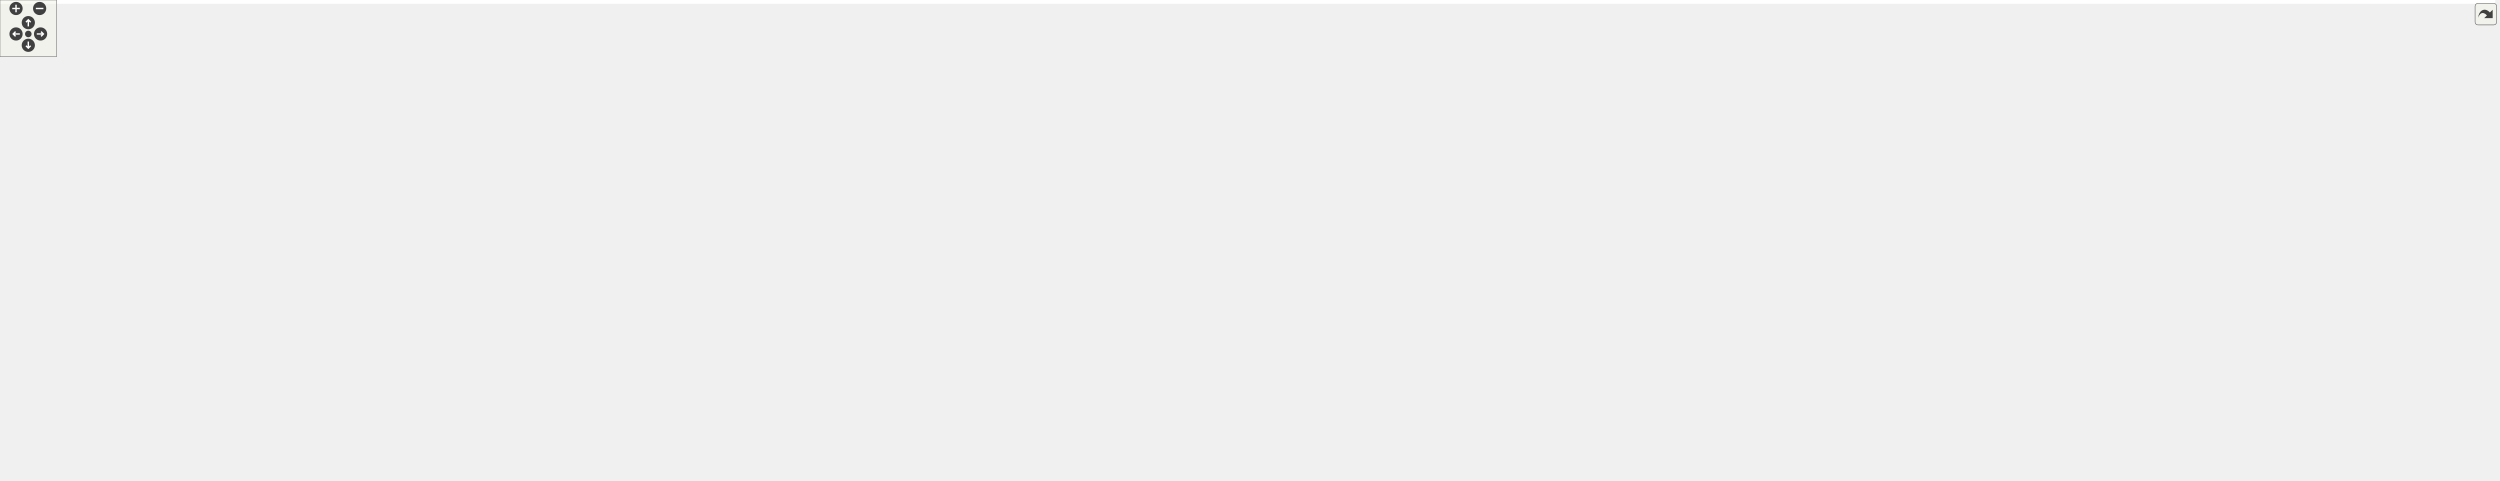
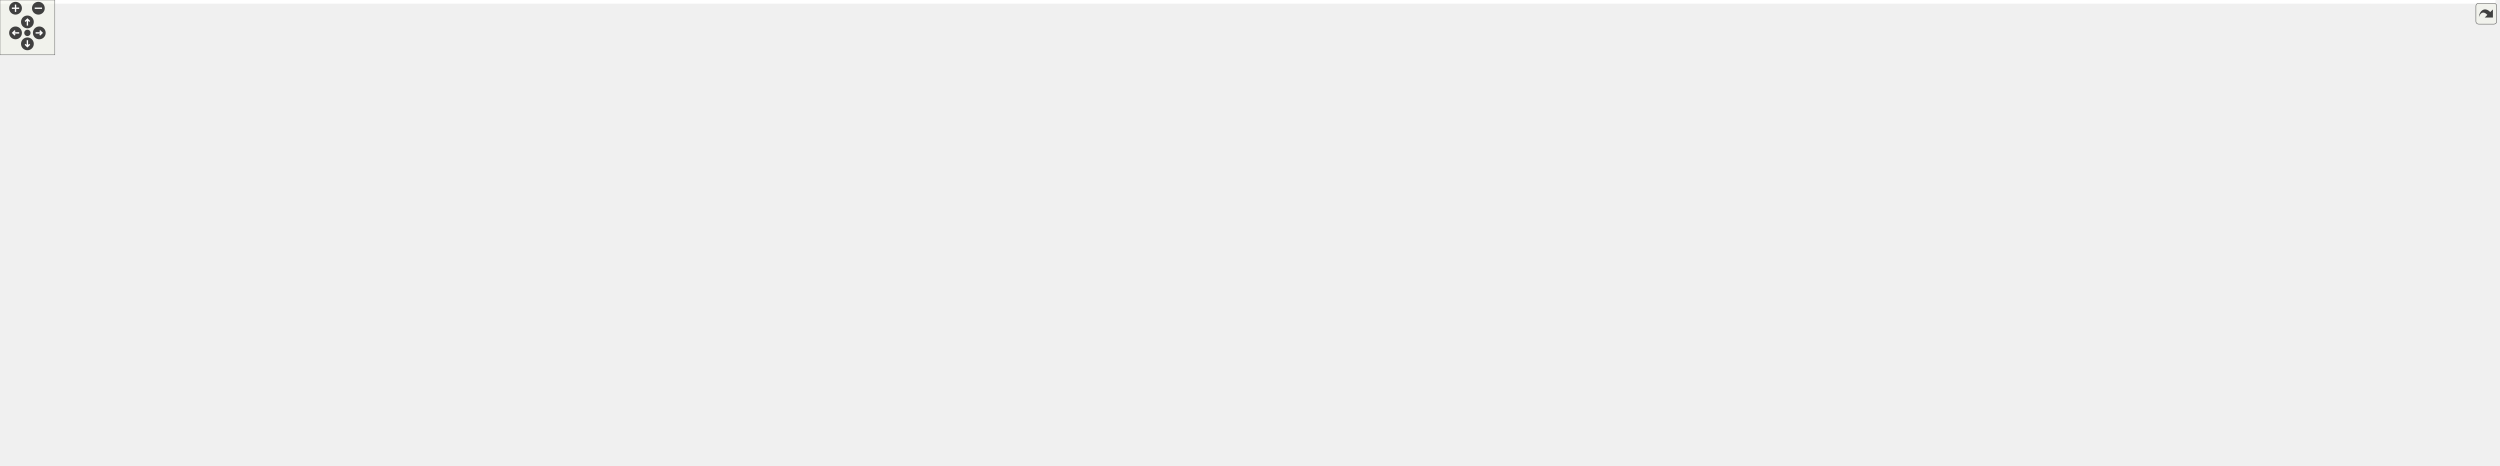
<svg xmlns="http://www.w3.org/2000/svg" xmlns:xlink="http://www.w3.org/1999/xlink" id="main" version="1.1" xml:space="preserve">
  <style type="text/css">
.edge:hover path { stroke: red; }
.edge:hover polygon { stroke: red; fill: red; }
</style>
  <defs>
    <circle id="rim" cx="0" cy="0" r="7" />
    <circle id="rim2" cx="0" cy="0" r="3.5" />
    <g id="zoomPlus">
      <use xlink:href="#rim" fill="#404040">
        <set attributeName="fill" to="#808080" begin="zoomplus.mouseover" end="zoomplus.mouseout" />
      </use>
      <path d="M-4,0h8M0,-4v8" fill="none" stroke="white" stroke-width="1.5" pointer-events="none" />
    </g>
    <g id="zoomMin">
      <use xlink:href="#rim" fill="#404040">
        <set attributeName="fill" to="#808080" begin="zoomminus.mouseover" end="zoomminus.mouseout" />
      </use>
      <path d="M-4,0h8" fill="none" stroke="white" stroke-width="1.5" pointer-events="none" />
    </g>
    <g id="dirArrow">
      <path fill="none" stroke="white" stroke-width="1.5" d="M0,-3.0v7 M-2.5,-0.5L0,-3.0L2.5,-0.5" />
    </g>
    <g id="resetDef">
      <use xlink:href="#rim2" fill="#404040">
        <set attributeName="fill" to="#808080" begin="reset.mouseover" end="reset.mouseout" />
      </use>
    </g>
  </defs>
  <svg id="graph" class="graph">
    <g id="viewport">
-       <polygon fill="white" stroke="transparent" points="-4,4 -4,-449 2644.5,-449 2644.5,4 -4,4" />
+       <polygon fill="white" stroke="transparent" points="-4,4 -4,-449 2731.5,-449 2731.5,4 -4,4" />
      <g id="node1" class="node">
        <g id="a_node1">
          <a xlink:title="Tests of MoveTracker, that is, that moves are tracked properly.">
-             <polygon fill="#bfbfbf" stroke="black" points="1207,-414.5 1207,-444.5 1317,-444.5 1317,-414.5 1207,-414.5" />
-             <text text-anchor="start" x="1215" y="-432.5" font-family="Helvetica,sans-Serif" font-size="10.00">tests/Move_tracker</text>
-             <text text-anchor="middle" x="1262" y="-421.5" font-family="Helvetica,sans-Serif" font-size="10.00">_test.cpp</text>
+             <polygon fill="#bfbfbf" stroke="black" points="1250,-414.5 1250,-444.5 1360,-444.5 1360,-414.5 1250,-414.5" />
+             <text text-anchor="start" x="1258" y="-432.5" font-family="Helvetica,sans-Serif" font-size="10.00">tests/Move_tracker</text>
+             <text text-anchor="middle" x="1305" y="-421.5" font-family="Helvetica,sans-Serif" font-size="10.00">_test.cpp</text>
          </a>
        </g>
      </g>
      <g id="node2" class="node">
        <g id="a_node2">
          <a xlink:href="_move__tracker_8hpp.html" target="_top" xlink:title="Track ergodic moves.">
-             <polygon fill="white" stroke="black" points="1151.5,-358.5 1151.5,-377.5 1254.5,-377.5 1254.5,-358.5 1151.5,-358.5" />
-             <text text-anchor="middle" x="1203" y="-365.5" font-family="Helvetica,sans-Serif" font-size="10.00">Move_tracker.hpp</text>
+             <polygon fill="white" stroke="black" points="1194.5,-358.5 1194.5,-377.5 1297.5,-377.5 1297.5,-358.5 1194.5,-358.5" />
+             <text text-anchor="middle" x="1246" y="-365.5" font-family="Helvetica,sans-Serif" font-size="10.00">Move_tracker.hpp</text>
          </a>
        </g>
      </g>
      <g id="edge1" class="edge">
-         <path fill="none" stroke="midnightblue" d="M1248.02,-414.4C1239.27,-405.58 1227.97,-394.18 1218.88,-385.02" />
-         <polygon fill="midnightblue" stroke="midnightblue" points="1221.11,-382.29 1211.59,-377.66 1216.14,-387.22 1221.11,-382.29" />
-       </g>
-       <g id="node39" class="node">
-         <g id="a_node39">
-           <a xlink:title=" ">
-             <polygon fill="white" stroke="#bfbfbf" points="1272.5,-358.5 1272.5,-377.5 1371.5,-377.5 1371.5,-358.5 1272.5,-358.5" />
-             <text text-anchor="middle" x="1322" y="-365.5" font-family="Helvetica,sans-Serif" font-size="10.00">catch2/catch.hpp</text>
-           </a>
-         </g>
-       </g>
-       <g id="edge39" class="edge">
-         <path fill="none" stroke="midnightblue" d="M1276.22,-414.4C1285.21,-405.49 1296.84,-393.95 1306.13,-384.74" />
-         <polygon fill="midnightblue" stroke="midnightblue" points="1308.63,-387.18 1313.27,-377.66 1303.7,-382.21 1308.63,-387.18" />
+         <path fill="none" stroke="midnightblue" d="M1291.02,-414.4C1282.27,-405.58 1270.97,-394.18 1261.88,-385.02" />
+         <polygon fill="midnightblue" stroke="midnightblue" points="1264.11,-382.29 1254.59,-377.66 1259.14,-387.22 1264.11,-382.29" />
+       </g>
+       <g id="node40" class="node">
+         <g id="a_node40">
+           <a xlink:title=" ">
+             <polygon fill="white" stroke="#bfbfbf" points="1315.5,-358.5 1315.5,-377.5 1414.5,-377.5 1414.5,-358.5 1315.5,-358.5" />
+             <text text-anchor="middle" x="1365" y="-365.5" font-family="Helvetica,sans-Serif" font-size="10.00">catch2/catch.hpp</text>
+           </a>
+         </g>
+       </g>
+       <g id="edge40" class="edge">
+         <path fill="none" stroke="midnightblue" d="M1319.22,-414.4C1328.21,-405.49 1339.84,-393.95 1349.13,-384.74" />
+         <polygon fill="midnightblue" stroke="midnightblue" points="1351.63,-387.18 1356.27,-377.66 1346.7,-382.21 1351.63,-387.18" />
      </g>
      <g id="node3" class="node">
        <g id="a_node3">
          <a xlink:href="_manifold_8hpp.html" target="_top" xlink:title="Data structures for manifolds.">
-             <polygon fill="white" stroke="black" points="1163,-302.5 1163,-321.5 1243,-321.5 1243,-302.5 1163,-302.5" />
-             <text text-anchor="middle" x="1203" y="-309.5" font-family="Helvetica,sans-Serif" font-size="10.00">Manifold.hpp</text>
+             <polygon fill="white" stroke="black" points="1206,-302.5 1206,-321.5 1286,-321.5 1286,-302.5 1206,-302.5" />
+             <text text-anchor="middle" x="1246" y="-309.5" font-family="Helvetica,sans-Serif" font-size="10.00">Manifold.hpp</text>
          </a>
        </g>
      </g>
      <g id="edge2" class="edge">
-         <path fill="none" stroke="midnightblue" d="M1203,-358.08C1203,-351.01 1203,-340.86 1203,-331.99" />
-         <polygon fill="midnightblue" stroke="midnightblue" points="1206.5,-331.75 1203,-321.75 1199.5,-331.75 1206.5,-331.75" />
+         <path fill="none" stroke="midnightblue" d="M1246,-358.08C1246,-351.01 1246,-340.86 1246,-331.99" />
+         <polygon fill="midnightblue" stroke="midnightblue" points="1249.5,-331.75 1246,-321.75 1242.5,-331.75 1249.5,-331.75" />
      </g>
      <g id="node4" class="node">
        <g id="a_node4">
          <a xlink:href="_geometry_8hpp.html" target="_top" xlink:title="Geometric quantities of Manifold used by MoveAlgorithm.">
-             <polygon fill="white" stroke="black" points="1029.5,-246.5 1029.5,-265.5 1114.5,-265.5 1114.5,-246.5 1029.5,-246.5" />
-             <text text-anchor="middle" x="1072" y="-253.5" font-family="Helvetica,sans-Serif" font-size="10.00">Geometry.hpp</text>
+             <polygon fill="white" stroke="black" points="1072.5,-246.5 1072.5,-265.5 1157.5,-265.5 1157.5,-246.5 1072.5,-246.5" />
+             <text text-anchor="middle" x="1115" y="-253.5" font-family="Helvetica,sans-Serif" font-size="10.00">Geometry.hpp</text>
          </a>
        </g>
      </g>
      <g id="edge3" class="edge">
-         <path fill="none" stroke="midnightblue" d="M1182.24,-302.44C1160.68,-293.56 1126.74,-279.56 1102.21,-269.45" />
-         <polygon fill="midnightblue" stroke="midnightblue" points="1103.24,-266.09 1092.66,-265.52 1100.57,-272.56 1103.24,-266.09" />
-       </g>
-       <g id="node36" class="node">
-         <g id="a_node36">
-           <a xlink:title=" ">
-             <polygon fill="white" stroke="#bfbfbf" points="1132.5,-246.5 1132.5,-265.5 1185.5,-265.5 1185.5,-246.5 1132.5,-246.5" />
-             <text text-anchor="middle" x="1159" y="-253.5" font-family="Helvetica,sans-Serif" font-size="10.00">cstddef</text>
-           </a>
-         </g>
-       </g>
-       <g id="edge36" class="edge">
-         <path fill="none" stroke="midnightblue" d="M1195.73,-302.08C1189.46,-294.38 1180.21,-283.03 1172.57,-273.65" />
-         <polygon fill="midnightblue" stroke="midnightblue" points="1175.16,-271.29 1166.13,-265.75 1169.73,-275.71 1175.16,-271.29" />
+         <path fill="none" stroke="midnightblue" d="M1225.24,-302.44C1203.68,-293.56 1169.74,-279.56 1145.21,-269.45" />
+         <polygon fill="midnightblue" stroke="midnightblue" points="1146.24,-266.09 1135.66,-265.52 1143.57,-272.56 1146.24,-266.09" />
      </g>
      <g id="node37" class="node">
        <g id="a_node37">
          <a xlink:title=" ">
-             <polygon fill="white" stroke="#bfbfbf" points="1204,-246.5 1204,-265.5 1290,-265.5 1290,-246.5 1204,-246.5" />
-             <text text-anchor="middle" x="1247" y="-253.5" font-family="Helvetica,sans-Serif" font-size="10.00">unordered_set</text>
+             <polygon fill="white" stroke="#bfbfbf" points="1175.5,-246.5 1175.5,-265.5 1228.5,-265.5 1228.5,-246.5 1175.5,-246.5" />
+             <text text-anchor="middle" x="1202" y="-253.5" font-family="Helvetica,sans-Serif" font-size="10.00">cstddef</text>
          </a>
        </g>
      </g>
      <g id="edge37" class="edge">
-         <path fill="none" stroke="midnightblue" d="M1210.27,-302.08C1216.54,-294.38 1225.79,-283.03 1233.43,-273.65" />
-         <polygon fill="midnightblue" stroke="midnightblue" points="1236.27,-275.71 1239.87,-265.75 1230.84,-271.29 1236.27,-275.71" />
+         <path fill="none" stroke="midnightblue" d="M1238.73,-302.08C1232.46,-294.38 1223.21,-283.03 1215.57,-273.65" />
+         <polygon fill="midnightblue" stroke="midnightblue" points="1218.16,-271.29 1209.13,-265.75 1212.73,-275.71 1218.16,-271.29" />
      </g>
      <g id="node38" class="node">
        <g id="a_node38">
          <a xlink:title=" ">
-             <polygon fill="white" stroke="#bfbfbf" points="1308.5,-246.5 1308.5,-265.5 1353.5,-265.5 1353.5,-246.5 1308.5,-246.5" />
-             <text text-anchor="middle" x="1331" y="-253.5" font-family="Helvetica,sans-Serif" font-size="10.00">utility</text>
+             <polygon fill="white" stroke="#bfbfbf" points="1247,-246.5 1247,-265.5 1333,-265.5 1333,-246.5 1247,-246.5" />
+             <text text-anchor="middle" x="1290" y="-253.5" font-family="Helvetica,sans-Serif" font-size="10.00">unordered_set</text>
          </a>
        </g>
      </g>
      <g id="edge38" class="edge">
-         <path fill="none" stroke="midnightblue" d="M1223.28,-302.44C1244.35,-293.56 1277.52,-279.56 1301.49,-269.45" />
-         <polygon fill="midnightblue" stroke="midnightblue" points="1302.96,-272.63 1310.81,-265.52 1300.24,-266.18 1302.96,-272.63" />
+         <path fill="none" stroke="midnightblue" d="M1253.27,-302.08C1259.54,-294.38 1268.79,-283.03 1276.43,-273.65" />
+         <polygon fill="midnightblue" stroke="midnightblue" points="1279.27,-275.71 1282.87,-265.75 1273.84,-271.29 1279.27,-275.71" />
+       </g>
+       <g id="node39" class="node">
+         <g id="a_node39">
+           <a xlink:title=" ">
+             <polygon fill="white" stroke="#bfbfbf" points="1351.5,-246.5 1351.5,-265.5 1396.5,-265.5 1396.5,-246.5 1351.5,-246.5" />
+             <text text-anchor="middle" x="1374" y="-253.5" font-family="Helvetica,sans-Serif" font-size="10.00">utility</text>
+           </a>
+         </g>
+       </g>
+       <g id="edge39" class="edge">
+         <path fill="none" stroke="midnightblue" d="M1266.28,-302.44C1287.35,-293.56 1320.52,-279.56 1344.49,-269.45" />
+         <polygon fill="midnightblue" stroke="midnightblue" points="1345.96,-272.63 1353.81,-265.52 1343.24,-266.18 1345.96,-272.63" />
      </g>
      <g id="node5" class="node">
        <g id="a_node5">
          <a xlink:href="_foliated__triangulation_8hpp.html" target="_top" xlink:title="Create foliated spherical triangulations.">
-             <polygon fill="white" stroke="black" points="1000,-190.5 1000,-209.5 1144,-209.5 1144,-190.5 1000,-190.5" />
-             <text text-anchor="middle" x="1072" y="-197.5" font-family="Helvetica,sans-Serif" font-size="10.00">Foliated_triangulation.hpp</text>
+             <polygon fill="white" stroke="black" points="1043,-190.5 1043,-209.5 1187,-209.5 1187,-190.5 1043,-190.5" />
+             <text text-anchor="middle" x="1115" y="-197.5" font-family="Helvetica,sans-Serif" font-size="10.00">Foliated_triangulation.hpp</text>
          </a>
        </g>
      </g>
      <g id="edge4" class="edge">
-         <path fill="none" stroke="midnightblue" d="M1072,-246.08C1072,-239.01 1072,-228.86 1072,-219.99" />
-         <polygon fill="midnightblue" stroke="midnightblue" points="1075.5,-219.75 1072,-209.75 1068.5,-219.75 1075.5,-219.75" />
+         <path fill="none" stroke="midnightblue" d="M1115,-246.08C1115,-239.01 1115,-228.86 1115,-219.99" />
+         <polygon fill="midnightblue" stroke="midnightblue" points="1118.5,-219.75 1115,-209.75 1111.5,-219.75 1118.5,-219.75" />
      </g>
      <g id="node6" class="node">
        <g id="a_node6">
          <a xlink:href="_triangulation__traits_8hpp.html" target="_top" xlink:title="Traits class for particular uses of CGAL.">
            <polygon fill="white" stroke="black" points="512.5,-134.5 512.5,-153.5 643.5,-153.5 643.5,-134.5 512.5,-134.5" />
            <text text-anchor="middle" x="578" y="-141.5" font-family="Helvetica,sans-Serif" font-size="10.00">Triangulation_traits.hpp</text>
          </a>
        </g>
      </g>
      <g id="edge5" class="edge">
-         <path fill="none" stroke="midnightblue" d="M999.9,-191.12C907.4,-181.01 747.69,-163.55 653.55,-153.26" />
-         <polygon fill="midnightblue" stroke="midnightblue" points="653.85,-149.77 643.53,-152.16 653.09,-156.73 653.85,-149.77" />
+         <path fill="none" stroke="midnightblue" d="M1042.86,-191.75C941.4,-181.54 757.43,-163.04 653.95,-152.64" />
+         <polygon fill="midnightblue" stroke="midnightblue" points="654.19,-149.14 643.89,-151.63 653.49,-156.11 654.19,-149.14" />
      </g>
      <g id="node15" class="node">
        <g id="a_node15">
          <a xlink:href="_utilities_8hpp.html" target="_top" xlink:title="Utility functions.">
-             <polygon fill="white" stroke="black" points="1560,-134.5 1560,-153.5 1636,-153.5 1636,-134.5 1560,-134.5" />
-             <text text-anchor="middle" x="1598" y="-141.5" font-family="Helvetica,sans-Serif" font-size="10.00">Utilities.hpp</text>
+             <polygon fill="white" stroke="black" points="1615,-134.5 1615,-153.5 1691,-153.5 1691,-134.5 1615,-134.5" />
+             <text text-anchor="middle" x="1653" y="-141.5" font-family="Helvetica,sans-Serif" font-size="10.00">Utilities.hpp</text>
          </a>
        </g>
      </g>
      <g id="edge14" class="edge">
-         <path fill="none" stroke="midnightblue" d="M1144.04,-191.6C1253.06,-180.41 1457.06,-159.47 1549.85,-149.94" />
-         <polygon fill="midnightblue" stroke="midnightblue" points="1550.21,-153.42 1559.8,-148.92 1549.5,-146.46 1550.21,-153.42" />
+         <path fill="none" stroke="midnightblue" d="M1187.28,-191.75C1298.73,-180.56 1509.59,-159.39 1604.52,-149.87" />
+         <polygon fill="midnightblue" stroke="midnightblue" points="1605.1,-153.33 1614.7,-148.84 1604.4,-146.36 1605.1,-153.33" />
      </g>
      <g id="node7" class="node">
        <g id="a_node7">
          <a xlink:href="_settings_8hpp.html" target="_top" xlink:title="Global integer and precision settings.">
            <polygon fill="white" stroke="black" points="839.5,-67.5 839.5,-86.5 916.5,-86.5 916.5,-67.5 839.5,-67.5" />
            <text text-anchor="middle" x="878" y="-74.5" font-family="Helvetica,sans-Serif" font-size="10.00">Settings.hpp</text>
          </a>
        </g>
      </g>
      <g id="edge6" class="edge">
        <path fill="none" stroke="midnightblue" d="M643.64,-135.27C695.04,-128.27 767.96,-116.23 830,-98 836.87,-95.98 844.08,-93.3 850.78,-90.55" />
        <polygon fill="midnightblue" stroke="midnightblue" points="852.29,-93.71 860.1,-86.55 849.53,-87.27 852.29,-93.71" />
      </g>
      <g id="node10" class="node">
        <g id="a_node10">
          <a xlink:title=" ">
            <polygon fill="white" stroke="#bfbfbf" points="0,-67.5 0,-86.5 180,-86.5 180,-67.5 0,-67.5" />
            <text text-anchor="middle" x="90" y="-74.5" font-family="Helvetica,sans-Serif" font-size="10.00">CGAL/Delaunay_triangulation_3.h</text>
          </a>
        </g>
      </g>
      <g id="edge9" class="edge">
        <path fill="none" stroke="midnightblue" d="M512.38,-137.11C434.87,-129.76 302.14,-115.94 189,-98 172.52,-95.39 154.61,-91.95 138.62,-88.67" />
        <polygon fill="midnightblue" stroke="midnightblue" points="138.92,-85.16 128.42,-86.54 137.49,-92.01 138.92,-85.16" />
      </g>
      <g id="node11" class="node">
        <g id="a_node11">
          <a xlink:title=" ">
            <polygon fill="white" stroke="#bfbfbf" points="198.5,-56.5 198.5,-97.5 327.5,-97.5 327.5,-56.5 198.5,-56.5" />
            <text text-anchor="start" x="206.5" y="-85.5" font-family="Helvetica,sans-Serif" font-size="10.00">CGAL/Exact_predicates</text>
            <text text-anchor="start" x="206.5" y="-74.5" font-family="Helvetica,sans-Serif" font-size="10.00">_inexact_constructions</text>
            <text text-anchor="middle" x="263" y="-63.5" font-family="Helvetica,sans-Serif" font-size="10.00">_kernel.h</text>
          </a>
        </g>
      </g>
      <g id="edge10" class="edge">
        <path fill="none" stroke="midnightblue" d="M525.57,-134.45C478.79,-126.53 408.22,-113.92 337.83,-98.11" />
        <polygon fill="midnightblue" stroke="midnightblue" points="338.43,-94.65 327.9,-95.85 336.88,-101.48 338.43,-94.65" />
      </g>
      <g id="node12" class="node">
        <g id="a_node12">
          <a xlink:title=" ">
            <polygon fill="white" stroke="#bfbfbf" points="346,-62 346,-92 484,-92 484,-62 346,-62" />
            <text text-anchor="start" x="354" y="-80" font-family="Helvetica,sans-Serif" font-size="10.00">CGAL/Triangulation</text>
            <text text-anchor="middle" x="415" y="-69" font-family="Helvetica,sans-Serif" font-size="10.00">_cell_base_with_info_3.h</text>
          </a>
        </g>
      </g>
      <g id="edge11" class="edge">
        <path fill="none" stroke="midnightblue" d="M556.35,-134.37C531.79,-124.57 491.06,-108.33 459.61,-95.79" />
        <polygon fill="midnightblue" stroke="midnightblue" points="460.76,-92.48 450.18,-92.03 458.17,-98.98 460.76,-92.48" />
      </g>
      <g id="node13" class="node">
        <g id="a_node13">
          <a xlink:title=" ">
            <polygon fill="white" stroke="#bfbfbf" points="502,-62 502,-92 654,-92 654,-62 502,-62" />
            <text text-anchor="start" x="510" y="-80" font-family="Helvetica,sans-Serif" font-size="10.00">CGAL/Triangulation</text>
            <text text-anchor="middle" x="578" y="-69" font-family="Helvetica,sans-Serif" font-size="10.00">_vertex_base_with_info_3.h</text>
          </a>
        </g>
      </g>
      <g id="edge12" class="edge">
        <path fill="none" stroke="midnightblue" d="M578,-134.23C578,-126.04 578,-113.42 578,-102.21" />
        <polygon fill="midnightblue" stroke="midnightblue" points="581.5,-102.09 578,-92.09 574.5,-102.09 581.5,-102.09" />
      </g>
      <g id="node14" class="node">
        <g id="a_node14">
          <a xlink:title=" ">
            <polygon fill="white" stroke="#bfbfbf" points="672.5,-67.5 672.5,-86.5 821.5,-86.5 821.5,-67.5 672.5,-67.5" />
            <text text-anchor="middle" x="747" y="-74.5" font-family="Helvetica,sans-Serif" font-size="10.00">CGAL/point_generators_3.h</text>
          </a>
        </g>
      </g>
      <g id="edge13" class="edge">
        <path fill="none" stroke="midnightblue" d="M600.44,-134.37C629.82,-123.07 681.49,-103.2 714.97,-90.32" />
        <polygon fill="midnightblue" stroke="midnightblue" points="716.66,-93.42 724.73,-86.56 714.14,-86.89 716.66,-93.42" />
      </g>
      <g id="node8" class="node">
        <g id="a_node8">
          <a xlink:title=" ">
            <polygon fill="white" stroke="#bfbfbf" points="792,-0.5 792,-19.5 878,-19.5 878,-0.5 792,-0.5" />
            <text text-anchor="middle" x="835" y="-7.5" font-family="Helvetica,sans-Serif" font-size="10.00">CGAL/Gmpzf.h</text>
          </a>
        </g>
      </g>
      <g id="edge7" class="edge">
        <path fill="none" stroke="midnightblue" d="M872.2,-67.23C865.62,-57.29 854.74,-40.84 846.44,-28.29" />
        <polygon fill="midnightblue" stroke="midnightblue" points="849.14,-26.04 840.71,-19.63 843.31,-29.9 849.14,-26.04" />
      </g>
      <g id="node9" class="node">
        <g id="a_node9">
          <a xlink:title=" ">
            <polygon fill="white" stroke="#bfbfbf" points="896,-0.5 896,-19.5 946,-19.5 946,-0.5 896,-0.5" />
            <text text-anchor="middle" x="921" y="-7.5" font-family="Helvetica,sans-Serif" font-size="10.00">cstdint</text>
          </a>
        </g>
      </g>
      <g id="edge8" class="edge">
        <path fill="none" stroke="midnightblue" d="M883.8,-67.23C890.38,-57.29 901.26,-40.84 909.56,-28.29" />
        <polygon fill="midnightblue" stroke="midnightblue" points="912.69,-29.9 915.29,-19.63 906.86,-26.04 912.69,-29.9" />
      </g>
-       <g id="edge35" class="edge">
-         <path fill="none" stroke="midnightblue" d="M1559.87,-142.13C1436.18,-139.03 1047.01,-127.15 925,-98 917.93,-96.31 910.57,-93.65 903.83,-90.82" />
-         <polygon fill="midnightblue" stroke="midnightblue" points="905.06,-87.54 894.5,-86.64 902.19,-93.92 905.06,-87.54" />
+       <g id="edge36" class="edge">
+         <path fill="none" stroke="midnightblue" d="M1614.98,-142.35C1484.87,-139.86 1058.1,-129.45 925,-98 917.93,-96.33 910.56,-93.68 903.82,-90.84" />
+         <polygon fill="midnightblue" stroke="midnightblue" points="905.05,-87.56 894.5,-86.66 902.19,-93.95 905.05,-87.56" />
      </g>
      <g id="node16" class="node">
        <g id="a_node16">
          <a xlink:title=" ">
            <polygon fill="white" stroke="#bfbfbf" points="934.5,-67.5 934.5,-86.5 1017.5,-86.5 1017.5,-67.5 934.5,-67.5" />
            <text text-anchor="middle" x="976" y="-74.5" font-family="Helvetica,sans-Serif" font-size="10.00">CGAL/Timer.h</text>
          </a>
        </g>
      </g>
      <g id="edge15" class="edge">
-         <path fill="none" stroke="midnightblue" d="M1559.96,-141.47C1449.32,-136.77 1128.99,-121.47 1027,-98 1019.14,-96.19 1010.89,-93.38 1003.37,-90.44" />
-         <polygon fill="midnightblue" stroke="midnightblue" points="1004.58,-87.15 994,-86.56 1001.9,-93.62 1004.58,-87.15" />
+         <path fill="none" stroke="midnightblue" d="M1614.7,-141.76C1496.7,-137.7 1139.91,-123.57 1027,-98 1019.13,-96.22 1010.88,-93.42 1003.36,-90.48" />
+         <polygon fill="midnightblue" stroke="midnightblue" points="1004.57,-87.19 993.99,-86.6 1001.89,-93.66 1004.57,-87.19" />
      </g>
      <g id="node17" class="node">
        <g id="a_node17">
          <a xlink:title=" ">
            <polygon fill="white" stroke="#bfbfbf" points="1036,-67.5 1036,-86.5 1100,-86.5 1100,-67.5 1036,-67.5" />
            <text text-anchor="middle" x="1068" y="-74.5" font-family="Helvetica,sans-Serif" font-size="10.00">algorithm</text>
          </a>
        </g>
      </g>
      <g id="edge16" class="edge">
-         <path fill="none" stroke="midnightblue" d="M1559.73,-141.26C1459.96,-136.45 1193.77,-121.72 1109,-98 1103.04,-96.33 1096.9,-93.82 1091.24,-91.13" />
-         <polygon fill="midnightblue" stroke="midnightblue" points="1092.79,-87.99 1082.29,-86.56 1089.61,-94.23 1092.79,-87.99" />
+         <path fill="none" stroke="midnightblue" d="M1614.77,-141.67C1507.37,-137.66 1204.61,-124.27 1109,-98 1103.03,-96.36 1096.89,-93.86 1091.23,-91.17" />
+         <polygon fill="midnightblue" stroke="midnightblue" points="1092.78,-88.03 1082.28,-86.6 1089.59,-94.27 1092.78,-88.03" />
      </g>
      <g id="node18" class="node">
        <g id="a_node18">
          <a xlink:title=" ">
            <polygon fill="white" stroke="#bfbfbf" points="1118,-67.5 1118,-86.5 1170,-86.5 1170,-67.5 1118,-67.5" />
            <text text-anchor="middle" x="1144" y="-74.5" font-family="Helvetica,sans-Serif" font-size="10.00">cassert</text>
          </a>
        </g>
      </g>
      <g id="edge17" class="edge">
-         <path fill="none" stroke="midnightblue" d="M1559.98,-140.91C1470.63,-135.69 1249.48,-120.81 1179,-98 1174.18,-96.44 1169.28,-94.16 1164.74,-91.69" />
-         <polygon fill="midnightblue" stroke="midnightblue" points="1166.44,-88.63 1156.05,-86.54 1162.87,-94.65 1166.44,-88.63" />
+         <path fill="none" stroke="midnightblue" d="M1614.75,-141.45C1517.01,-137.15 1260.06,-123.69 1179,-98 1174.17,-96.47 1169.27,-94.2 1164.72,-91.74" />
+         <polygon fill="midnightblue" stroke="midnightblue" points="1166.42,-88.68 1156.04,-86.58 1162.85,-94.7 1166.42,-88.68" />
      </g>
      <g id="node19" class="node">
        <g id="a_node19">
          <a xlink:title=" ">
            <polygon fill="white" stroke="#bfbfbf" points="1188.5,-67.5 1188.5,-86.5 1237.5,-86.5 1237.5,-67.5 1188.5,-67.5" />
            <text text-anchor="middle" x="1213" y="-74.5" font-family="Helvetica,sans-Serif" font-size="10.00">cstdlib</text>
          </a>
        </g>
      </g>
      <g id="edge18" class="edge">
-         <path fill="none" stroke="midnightblue" d="M1559.83,-143.25C1493.93,-142.56 1355.35,-136.19 1246,-98 1241.73,-96.51 1237.42,-94.41 1233.38,-92.14" />
-         <polygon fill="midnightblue" stroke="midnightblue" points="1234.96,-89 1224.62,-86.69 1231.27,-94.94 1234.96,-89" />
+         <path fill="none" stroke="midnightblue" d="M1614.85,-140.82C1527.4,-135.48 1314.8,-120.55 1247,-98 1242.42,-96.48 1237.78,-94.27 1233.46,-91.88" />
+         <polygon fill="midnightblue" stroke="midnightblue" points="1235.04,-88.74 1224.68,-86.54 1231.4,-94.72 1235.04,-88.74" />
      </g>
      <g id="node20" class="node">
        <g id="a_node20">
          <a xlink:title=" ">
-             <polygon fill="white" stroke="#bfbfbf" points="1255.5,-67.5 1255.5,-86.5 1310.5,-86.5 1310.5,-67.5 1255.5,-67.5" />
-             <text text-anchor="middle" x="1283" y="-74.5" font-family="Helvetica,sans-Serif" font-size="10.00">fstream</text>
+             <polygon fill="white" stroke="#bfbfbf" points="1256,-67.5 1256,-86.5 1324,-86.5 1324,-67.5 1256,-67.5" />
+             <text text-anchor="middle" x="1290" y="-74.5" font-family="Helvetica,sans-Serif" font-size="10.00">filesystem</text>
          </a>
        </g>
      </g>
      <g id="edge19" class="edge">
-         <path fill="none" stroke="midnightblue" d="M1559.71,-140.85C1505.18,-136.9 1402.62,-126.12 1320,-98 1315.07,-96.32 1310.02,-94.03 1305.3,-91.6" />
-         <polygon fill="midnightblue" stroke="midnightblue" points="1306.65,-88.34 1296.21,-86.55 1303.25,-94.46 1306.65,-88.34" />
+         <path fill="none" stroke="midnightblue" d="M1614.79,-141.27C1553.99,-137.71 1431.99,-127.27 1333,-98 1326.93,-96.21 1320.63,-93.68 1314.78,-91.04" />
+         <polygon fill="midnightblue" stroke="midnightblue" points="1316.02,-87.75 1305.49,-86.56 1312.98,-94.06 1316.02,-87.75" />
      </g>
      <g id="node21" class="node">
        <g id="a_node21">
          <a xlink:title=" ">
-             <polygon fill="white" stroke="#bfbfbf" points="1329,-67.5 1329,-86.5 1377,-86.5 1377,-67.5 1329,-67.5" />
-             <text text-anchor="middle" x="1353" y="-74.5" font-family="Helvetica,sans-Serif" font-size="10.00">gsl/gsl</text>
+             <polygon fill="white" stroke="#bfbfbf" points="1342.5,-67.5 1342.5,-86.5 1397.5,-86.5 1397.5,-67.5 1342.5,-67.5" />
+             <text text-anchor="middle" x="1370" y="-74.5" font-family="Helvetica,sans-Serif" font-size="10.00">fstream</text>
          </a>
        </g>
      </g>
      <g id="edge20" class="edge">
-         <path fill="none" stroke="midnightblue" d="M1559.74,-138.8C1516.4,-133.16 1444.25,-121.06 1386,-98 1381.87,-96.36 1377.66,-94.23 1373.69,-91.97" />
-         <polygon fill="midnightblue" stroke="midnightblue" points="1375.37,-88.9 1365.02,-86.63 1371.7,-94.86 1375.37,-88.9" />
+         <path fill="none" stroke="midnightblue" d="M1614.96,-139.78C1565.79,-134.78 1478.06,-123 1407,-98 1402.17,-96.3 1397.22,-94.04 1392.57,-91.64" />
+         <polygon fill="midnightblue" stroke="midnightblue" points="1394.02,-88.45 1383.58,-86.68 1390.64,-94.57 1394.02,-88.45" />
      </g>
      <g id="node22" class="node">
        <g id="a_node22">
          <a xlink:title=" ">
-             <polygon fill="white" stroke="#bfbfbf" points="1395,-67.5 1395,-86.5 1455,-86.5 1455,-67.5 1395,-67.5" />
-             <text text-anchor="middle" x="1425" y="-74.5" font-family="Helvetica,sans-Serif" font-size="10.00">iostream</text>
+             <polygon fill="white" stroke="#bfbfbf" points="1416,-67.5 1416,-86.5 1464,-86.5 1464,-67.5 1416,-67.5" />
+             <text text-anchor="middle" x="1440" y="-74.5" font-family="Helvetica,sans-Serif" font-size="10.00">gsl/gsl</text>
          </a>
        </g>
      </g>
      <g id="edge21" class="edge">
-         <path fill="none" stroke="midnightblue" d="M1568.52,-134.49C1541.05,-126.24 1499.16,-112.82 1464,-98 1459.25,-96 1454.29,-93.66 1449.56,-91.3" />
-         <polygon fill="midnightblue" stroke="midnightblue" points="1450.8,-88 1440.31,-86.52 1447.59,-94.22 1450.8,-88" />
+         <path fill="none" stroke="midnightblue" d="M1614.71,-136.87C1577.53,-130.13 1519.98,-117.58 1473,-98 1468.9,-96.29 1464.7,-94.12 1460.74,-91.85" />
+         <polygon fill="midnightblue" stroke="midnightblue" points="1462.42,-88.77 1452.07,-86.52 1458.76,-94.74 1462.42,-88.77" />
      </g>
      <g id="node23" class="node">
        <g id="a_node23">
          <a xlink:title=" ">
-             <polygon fill="white" stroke="#bfbfbf" points="1473,-67.5 1473,-86.5 1521,-86.5 1521,-67.5 1473,-67.5" />
-             <text text-anchor="middle" x="1497" y="-74.5" font-family="Helvetica,sans-Serif" font-size="10.00">mutex</text>
+             <polygon fill="white" stroke="#bfbfbf" points="1482,-67.5 1482,-86.5 1542,-86.5 1542,-67.5 1482,-67.5" />
+             <text text-anchor="middle" x="1512" y="-74.5" font-family="Helvetica,sans-Serif" font-size="10.00">iostream</text>
          </a>
        </g>
      </g>
      <g id="edge22" class="edge">
-         <path fill="none" stroke="midnightblue" d="M1584.38,-134.23C1567.57,-123.42 1538.77,-104.88 1518.86,-92.07" />
-         <polygon fill="midnightblue" stroke="midnightblue" points="1520.71,-89.1 1510.41,-86.63 1516.92,-94.98 1520.71,-89.1" />
+         <path fill="none" stroke="midnightblue" d="M1632.52,-134.38C1611.81,-125.57 1578.96,-111.32 1551,-98 1546.51,-95.86 1541.78,-93.51 1537.21,-91.2" />
+         <polygon fill="midnightblue" stroke="midnightblue" points="1538.71,-88.03 1528.21,-86.58 1535.51,-94.26 1538.71,-88.03" />
      </g>
      <g id="node24" class="node">
        <g id="a_node24">
          <a xlink:title=" ">
-             <polygon fill="white" stroke="#bfbfbf" points="1539,-67.5 1539,-86.5 1593,-86.5 1593,-67.5 1539,-67.5" />
-             <text text-anchor="middle" x="1566" y="-74.5" font-family="Helvetica,sans-Serif" font-size="10.00">random</text>
+             <polygon fill="white" stroke="#bfbfbf" points="1560,-67.5 1560,-86.5 1608,-86.5 1608,-67.5 1560,-67.5" />
+             <text text-anchor="middle" x="1584" y="-74.5" font-family="Helvetica,sans-Serif" font-size="10.00">mutex</text>
          </a>
        </g>
      </g>
      <g id="edge23" class="edge">
-         <path fill="none" stroke="midnightblue" d="M1593.68,-134.23C1588.84,-124.39 1580.85,-108.16 1574.69,-95.66" />
-         <polygon fill="midnightblue" stroke="midnightblue" points="1577.8,-94.05 1570.25,-86.63 1571.52,-97.14 1577.8,-94.05" />
+         <path fill="none" stroke="midnightblue" d="M1643.69,-134.23C1632.73,-123.9 1614.29,-106.54 1600.81,-93.83" />
+         <polygon fill="midnightblue" stroke="midnightblue" points="1602.84,-90.94 1593.16,-86.63 1598.04,-96.03 1602.84,-90.94" />
      </g>
      <g id="node25" class="node">
        <g id="a_node25">
          <a xlink:title=" ">
-             <polygon fill="white" stroke="#bfbfbf" points="1611,-67.5 1611,-86.5 1651,-86.5 1651,-67.5 1611,-67.5" />
-             <text text-anchor="middle" x="1631" y="-74.5" font-family="Helvetica,sans-Serif" font-size="10.00">span</text>
+             <polygon fill="white" stroke="#bfbfbf" points="1626,-67.5 1626,-86.5 1680,-86.5 1680,-67.5 1626,-67.5" />
+             <text text-anchor="middle" x="1653" y="-74.5" font-family="Helvetica,sans-Serif" font-size="10.00">random</text>
          </a>
        </g>
      </g>
      <g id="edge24" class="edge">
-         <path fill="none" stroke="midnightblue" d="M1602.45,-134.23C1607.45,-124.39 1615.69,-108.16 1622.03,-95.66" />
-         <polygon fill="midnightblue" stroke="midnightblue" points="1625.21,-97.13 1626.62,-86.63 1618.97,-93.96 1625.21,-97.13" />
+         <path fill="none" stroke="midnightblue" d="M1653,-134.23C1653,-124.68 1653,-109.12 1653,-96.78" />
+         <polygon fill="midnightblue" stroke="midnightblue" points="1656.5,-96.63 1653,-86.63 1649.5,-96.63 1656.5,-96.63" />
      </g>
      <g id="node26" class="node">
        <g id="a_node26">
          <a xlink:title=" ">
-             <polygon fill="white" stroke="#bfbfbf" points="1669.5,-67.5 1669.5,-86.5 1734.5,-86.5 1734.5,-67.5 1669.5,-67.5" />
-             <text text-anchor="middle" x="1702" y="-74.5" font-family="Helvetica,sans-Serif" font-size="10.00">stdexcept</text>
+             <polygon fill="white" stroke="#bfbfbf" points="1698,-67.5 1698,-86.5 1738,-86.5 1738,-67.5 1698,-67.5" />
+             <text text-anchor="middle" x="1718" y="-74.5" font-family="Helvetica,sans-Serif" font-size="10.00">span</text>
          </a>
        </g>
      </g>
      <g id="edge25" class="edge">
-         <path fill="none" stroke="midnightblue" d="M1612.03,-134.23C1629.33,-123.42 1658.99,-104.88 1679.49,-92.07" />
-         <polygon fill="midnightblue" stroke="midnightblue" points="1681.57,-94.9 1688.2,-86.63 1677.86,-88.96 1681.57,-94.9" />
+         <path fill="none" stroke="midnightblue" d="M1661.77,-134.23C1672.1,-123.9 1689.46,-106.54 1702.17,-93.83" />
+         <polygon fill="midnightblue" stroke="midnightblue" points="1704.78,-96.17 1709.37,-86.63 1699.83,-91.22 1704.78,-96.17" />
      </g>
      <g id="node27" class="node">
        <g id="a_node27">
          <a xlink:title=" ">
-             <polygon fill="white" stroke="#bfbfbf" points="1753,-67.5 1753,-86.5 1797,-86.5 1797,-67.5 1753,-67.5" />
-             <text text-anchor="middle" x="1775" y="-74.5" font-family="Helvetica,sans-Serif" font-size="10.00">string</text>
+             <polygon fill="white" stroke="#bfbfbf" points="1756.5,-67.5 1756.5,-86.5 1821.5,-86.5 1821.5,-67.5 1756.5,-67.5" />
+             <text text-anchor="middle" x="1789" y="-74.5" font-family="Helvetica,sans-Serif" font-size="10.00">stdexcept</text>
          </a>
        </g>
      </g>
      <g id="edge26" class="edge">
-         <path fill="none" stroke="midnightblue" d="M1635.64,-134.43C1665.76,-126.86 1708.66,-114.47 1744,-98 1747.58,-96.33 1751.23,-94.31 1754.71,-92.2" />
-         <polygon fill="midnightblue" stroke="midnightblue" points="1756.88,-94.96 1763.37,-86.59 1753.07,-89.09 1756.88,-94.96" />
+         <path fill="none" stroke="midnightblue" d="M1671.06,-134.37C1694.23,-123.3 1734.63,-103.99 1761.6,-91.1" />
+         <polygon fill="midnightblue" stroke="midnightblue" points="1763.35,-94.14 1770.87,-86.67 1760.33,-87.82 1763.35,-94.14" />
      </g>
      <g id="node28" class="node">
        <g id="a_node28">
          <a xlink:title=" ">
-             <polygon fill="white" stroke="#bfbfbf" points="1815.5,-67.5 1815.5,-86.5 1880.5,-86.5 1880.5,-67.5 1815.5,-67.5" />
-             <text text-anchor="middle" x="1848" y="-74.5" font-family="Helvetica,sans-Serif" font-size="10.00">typeindex</text>
+             <polygon fill="white" stroke="#bfbfbf" points="1840,-67.5 1840,-86.5 1884,-86.5 1884,-67.5 1840,-67.5" />
+             <text text-anchor="middle" x="1862" y="-74.5" font-family="Helvetica,sans-Serif" font-size="10.00">string</text>
          </a>
        </g>
      </g>
      <g id="edge27" class="edge">
-         <path fill="none" stroke="midnightblue" d="M1636.29,-137.44C1678.57,-130.69 1748.3,-117.68 1806,-98 1811.54,-96.11 1817.31,-93.69 1822.74,-91.18" />
-         <polygon fill="midnightblue" stroke="midnightblue" points="1824.54,-94.2 1832.01,-86.69 1821.49,-87.9 1824.54,-94.2" />
+         <path fill="none" stroke="midnightblue" d="M1691.33,-137.03C1728.2,-130.44 1784.96,-118.02 1831,-98 1834.79,-96.35 1838.64,-94.26 1842.28,-92.06" />
+         <polygon fill="midnightblue" stroke="midnightblue" points="1844.27,-94.94 1850.73,-86.54 1840.44,-89.08 1844.27,-94.94" />
      </g>
      <g id="node29" class="node">
        <g id="a_node29">
          <a xlink:title=" ">
-             <polygon fill="white" stroke="#bfbfbf" points="1898.5,-67.5 1898.5,-86.5 1957.5,-86.5 1957.5,-67.5 1898.5,-67.5" />
-             <text text-anchor="middle" x="1928" y="-74.5" font-family="Helvetica,sans-Serif" font-size="10.00">date/tz.h</text>
+             <polygon fill="white" stroke="#bfbfbf" points="1902.5,-67.5 1902.5,-86.5 1967.5,-86.5 1967.5,-67.5 1902.5,-67.5" />
+             <text text-anchor="middle" x="1935" y="-74.5" font-family="Helvetica,sans-Serif" font-size="10.00">typeindex</text>
          </a>
        </g>
      </g>
      <g id="edge28" class="edge">
-         <path fill="none" stroke="midnightblue" d="M1636.27,-141.14C1692.98,-137.48 1802.08,-127.01 1890,-98 1895.18,-96.29 1900.5,-93.93 1905.46,-91.42" />
-         <polygon fill="midnightblue" stroke="midnightblue" points="1907.29,-94.41 1914.41,-86.56 1903.96,-88.25 1907.29,-94.41" />
+         <path fill="none" stroke="midnightblue" d="M1691.17,-138.94C1739.16,-133.13 1823.67,-120.58 1893,-98 1898.66,-96.16 1904.55,-93.71 1910.06,-91.17" />
+         <polygon fill="midnightblue" stroke="midnightblue" points="1911.99,-94.13 1919.44,-86.6 1908.92,-87.83 1911.99,-94.13" />
      </g>
      <g id="node30" class="node">
        <g id="a_node30">
          <a xlink:title=" ">
-             <polygon fill="white" stroke="#bfbfbf" points="1976,-67.5 1976,-86.5 2074,-86.5 2074,-67.5 1976,-67.5" />
-             <text text-anchor="middle" x="2025" y="-74.5" font-family="Helvetica,sans-Serif" font-size="10.00">pcg_random.hpp</text>
+             <polygon fill="white" stroke="#bfbfbf" points="1985.5,-67.5 1985.5,-86.5 2044.5,-86.5 2044.5,-67.5 1985.5,-67.5" />
+             <text text-anchor="middle" x="2015" y="-74.5" font-family="Helvetica,sans-Serif" font-size="10.00">date/tz.h</text>
          </a>
        </g>
      </g>
      <g id="edge29" class="edge">
-         <path fill="none" stroke="midnightblue" d="M1636.17,-141C1703.66,-136.88 1848.15,-125.42 1967,-98 1976.05,-95.91 1985.66,-92.93 1994.4,-89.9" />
-         <polygon fill="midnightblue" stroke="midnightblue" points="1995.61,-93.18 2003.83,-86.5 1993.24,-86.6 1995.61,-93.18" />
+         <path fill="none" stroke="midnightblue" d="M1691.36,-141.94C1752.99,-139.3 1877.26,-130.09 1977,-98 1982.19,-96.33 1987.52,-93.98 1992.48,-91.48" />
+         <polygon fill="midnightblue" stroke="midnightblue" points="1994.31,-94.46 2001.43,-86.62 1990.97,-88.31 1994.31,-94.46" />
      </g>
      <g id="node31" class="node">
        <g id="a_node31">
          <a xlink:title=" ">
-             <polygon fill="white" stroke="#bfbfbf" points="2092.5,-67.5 2092.5,-86.5 2171.5,-86.5 2171.5,-67.5 2092.5,-67.5" />
-             <text text-anchor="middle" x="2132" y="-74.5" font-family="Helvetica,sans-Serif" font-size="10.00">fmt/format.h</text>
+             <polygon fill="white" stroke="#bfbfbf" points="2063,-67.5 2063,-86.5 2161,-86.5 2161,-67.5 2063,-67.5" />
+             <text text-anchor="middle" x="2112" y="-74.5" font-family="Helvetica,sans-Serif" font-size="10.00">pcg_random.hpp</text>
          </a>
        </g>
      </g>
      <g id="edge30" class="edge">
-         <path fill="none" stroke="midnightblue" d="M1636.05,-143.25C1718.67,-142.97 1920.16,-137.85 2083,-98 2090.49,-96.17 2098.33,-93.39 2105.49,-90.48" />
-         <polygon fill="midnightblue" stroke="midnightblue" points="2106.92,-93.67 2114.73,-86.51 2104.16,-87.24 2106.92,-93.67" />
+         <path fill="none" stroke="midnightblue" d="M1691.05,-141.52C1762.83,-138.11 1922.79,-127.6 2054,-98 2063.06,-95.96 2072.67,-92.98 2081.42,-89.95" />
+         <polygon fill="midnightblue" stroke="midnightblue" points="2082.62,-93.24 2090.84,-86.55 2080.25,-86.66 2082.62,-93.24" />
      </g>
      <g id="node32" class="node">
        <g id="a_node32">
          <a xlink:title=" ">
-             <polygon fill="white" stroke="#bfbfbf" points="2190,-67.5 2190,-86.5 2276,-86.5 2276,-67.5 2190,-67.5" />
-             <text text-anchor="middle" x="2233" y="-74.5" font-family="Helvetica,sans-Serif" font-size="10.00">fmt/ostream.h</text>
+             <polygon fill="white" stroke="#bfbfbf" points="2179.5,-67.5 2179.5,-86.5 2258.5,-86.5 2258.5,-67.5 2179.5,-67.5" />
+             <text text-anchor="middle" x="2219" y="-74.5" font-family="Helvetica,sans-Serif" font-size="10.00">fmt/format.h</text>
          </a>
        </g>
      </g>
      <g id="edge31" class="edge">
-         <path fill="none" stroke="midnightblue" d="M1636.03,-141.5C1748.22,-136.86 2076.53,-121.59 2181,-98 2189.09,-96.17 2197.6,-93.32 2205.34,-90.34" />
-         <polygon fill="midnightblue" stroke="midnightblue" points="2206.69,-93.57 2214.63,-86.57 2204.05,-87.09 2206.69,-93.57" />
+         <path fill="none" stroke="midnightblue" d="M1691.25,-143.56C1777.82,-143.99 1994.85,-140.34 2170,-98 2177.49,-96.19 2185.33,-93.42 2192.49,-90.51" />
+         <polygon fill="midnightblue" stroke="midnightblue" points="2193.93,-93.7 2201.73,-86.54 2191.17,-87.27 2193.93,-93.7" />
      </g>
      <g id="node33" class="node">
        <g id="a_node33">
          <a xlink:title=" ">
-             <polygon fill="white" stroke="#bfbfbf" points="2294,-62 2294,-92 2400,-92 2400,-62 2294,-62" />
-             <text text-anchor="start" x="2302" y="-80" font-family="Helvetica,sans-Serif" font-size="10.00">spdlog/sinks/basic</text>
-             <text text-anchor="middle" x="2347" y="-69" font-family="Helvetica,sans-Serif" font-size="10.00">_file_sink.h</text>
+             <polygon fill="white" stroke="#bfbfbf" points="2277,-67.5 2277,-86.5 2363,-86.5 2363,-67.5 2277,-67.5" />
+             <text text-anchor="middle" x="2320" y="-74.5" font-family="Helvetica,sans-Serif" font-size="10.00">fmt/ostream.h</text>
          </a>
        </g>
      </g>
      <g id="edge32" class="edge">
-         <path fill="none" stroke="midnightblue" d="M1636.38,-141.73C1761.86,-137.39 2159.08,-122.05 2285,-98 2289.43,-97.15 2293.99,-96.09 2298.52,-94.88" />
-         <polygon fill="midnightblue" stroke="midnightblue" points="2299.7,-98.19 2308.35,-92.08 2297.78,-91.46 2299.7,-98.19" />
+         <path fill="none" stroke="midnightblue" d="M1691.03,-141.68C1807.35,-137.41 2157.13,-122.81 2268,-98 2276.1,-96.19 2284.61,-93.35 2292.34,-90.37" />
+         <polygon fill="midnightblue" stroke="midnightblue" points="2293.69,-93.59 2301.64,-86.58 2291.06,-87.11 2293.69,-93.59" />
      </g>
      <g id="node34" class="node">
        <g id="a_node34">
          <a xlink:title=" ">
-             <polygon fill="white" stroke="#bfbfbf" points="2418.5,-62 2418.5,-92 2529.5,-92 2529.5,-62 2418.5,-62" />
-             <text text-anchor="start" x="2426.5" y="-80" font-family="Helvetica,sans-Serif" font-size="10.00">spdlog/sinks/stdout</text>
-             <text text-anchor="middle" x="2474" y="-69" font-family="Helvetica,sans-Serif" font-size="10.00">_color_sinks.h</text>
+             <polygon fill="white" stroke="#bfbfbf" points="2381,-62 2381,-92 2487,-92 2487,-62 2381,-62" />
+             <text text-anchor="start" x="2389" y="-80" font-family="Helvetica,sans-Serif" font-size="10.00">spdlog/sinks/basic</text>
+             <text text-anchor="middle" x="2434" y="-69" font-family="Helvetica,sans-Serif" font-size="10.00">_file_sink.h</text>
          </a>
        </g>
      </g>
      <g id="edge33" class="edge">
-         <path fill="none" stroke="midnightblue" d="M1636.3,-142.11C1775.98,-138.67 2257.69,-125.06 2409,-98 2413.96,-97.11 2419.07,-95.97 2424.14,-94.67" />
-         <polygon fill="midnightblue" stroke="midnightblue" points="2425.08,-98.04 2433.81,-92.03 2423.24,-91.29 2425.08,-98.04" />
+         <path fill="none" stroke="midnightblue" d="M1691.35,-141.86C1820.61,-137.83 2239.59,-123.09 2372,-98 2376.43,-97.16 2380.99,-96.1 2385.52,-94.9" />
+         <polygon fill="midnightblue" stroke="midnightblue" points="2386.7,-98.2 2395.36,-92.1 2384.78,-91.47 2386.7,-98.2" />
      </g>
      <g id="node35" class="node">
        <g id="a_node35">
          <a xlink:title=" ">
-             <polygon fill="white" stroke="#bfbfbf" points="2547.5,-67.5 2547.5,-86.5 2640.5,-86.5 2640.5,-67.5 2547.5,-67.5" />
-             <text text-anchor="middle" x="2594" y="-74.5" font-family="Helvetica,sans-Serif" font-size="10.00">spdlog/spdlog.h</text>
+             <polygon fill="white" stroke="#bfbfbf" points="2505.5,-62 2505.5,-92 2616.5,-92 2616.5,-62 2505.5,-62" />
+             <text text-anchor="start" x="2513.5" y="-80" font-family="Helvetica,sans-Serif" font-size="10.00">spdlog/sinks/stdout</text>
+             <text text-anchor="middle" x="2561" y="-69" font-family="Helvetica,sans-Serif" font-size="10.00">_color_sinks.h</text>
          </a>
        </g>
      </g>
      <g id="edge34" class="edge">
-         <path fill="none" stroke="midnightblue" d="M1636.02,-142.7C1789.27,-141.27 2361.81,-133.6 2539,-98 2547.81,-96.23 2557.09,-93.3 2565.47,-90.22" />
-         <polygon fill="midnightblue" stroke="midnightblue" points="2566.75,-93.47 2574.81,-86.59 2564.22,-86.95 2566.75,-93.47" />
+         <path fill="none" stroke="midnightblue" d="M1691.33,-142.2C1834.55,-139.02 2338.17,-126.05 2496,-98 2500.96,-97.12 2506.07,-95.98 2511.14,-94.68" />
+         <polygon fill="midnightblue" stroke="midnightblue" points="2512.09,-98.05 2520.81,-92.04 2510.24,-91.3 2512.09,-98.05" />
+       </g>
+       <g id="node36" class="node">
+         <g id="a_node36">
+           <a xlink:title=" ">
+             <polygon fill="white" stroke="#bfbfbf" points="2634.5,-67.5 2634.5,-86.5 2727.5,-86.5 2727.5,-67.5 2634.5,-67.5" />
+             <text text-anchor="middle" x="2681" y="-74.5" font-family="Helvetica,sans-Serif" font-size="10.00">spdlog/spdlog.h</text>
+           </a>
+         </g>
+       </g>
+       <g id="edge35" class="edge">
+         <path fill="none" stroke="midnightblue" d="M1691.25,-142.77C1848.09,-141.59 2442.36,-134.75 2626,-98 2634.81,-96.24 2644.09,-93.31 2652.47,-90.23" />
+         <polygon fill="midnightblue" stroke="midnightblue" points="2653.76,-93.48 2661.81,-86.6 2651.22,-86.96 2653.76,-93.48" />
      </g>
    </g>
  </svg>
  <g id="navigator" transform="translate(0 0)" fill="#404254">
    <rect fill="#f2f5e9" fill-opacity="0.5" stroke="#606060" stroke-width=".5" x="0" y="0" width="60" height="60" />
    <use id="zoomplus" xlink:href="#zoomPlus" x="17" y="9" />
    <use id="zoomminus" xlink:href="#zoomMin" x="42" y="9" />
    <use id="reset" xlink:href="#resetDef" x="30" y="36" />
    <g id="arrowUp" xlink:href="#dirArrow" transform="translate(30 24)">
      <use xlink:href="#rim" fill="#404040">
        <set attributeName="fill" to="#808080" begin="arrowUp.mouseover" end="arrowUp.mouseout" />
      </use>
      <path fill="none" stroke="white" stroke-width="1.5" d="M0,-3.0v7 M-2.5,-0.5L0,-3.0L2.5,-0.5" />
    </g>
    <g id="arrowRight" xlink:href="#dirArrow" transform="rotate(90) translate(36 -43)">
      <use xlink:href="#rim" fill="#404040">
        <set attributeName="fill" to="#808080" begin="arrowRight.mouseover" end="arrowRight.mouseout" />
      </use>
      <path fill="none" stroke="white" stroke-width="1.5" d="M0,-3.0v7 M-2.5,-0.5L0,-3.0L2.5,-0.5" />
    </g>
    <g id="arrowDown" xlink:href="#dirArrow" transform="rotate(180) translate(-30 -48)">
      <use xlink:href="#rim" fill="#404040">
        <set attributeName="fill" to="#808080" begin="arrowDown.mouseover" end="arrowDown.mouseout" />
      </use>
      <path fill="none" stroke="white" stroke-width="1.5" d="M0,-3.0v7 M-2.5,-0.5L0,-3.0L2.5,-0.5" />
    </g>
    <g id="arrowLeft" xlink:href="#dirArrow" transform="rotate(270) translate(-36 17)">
      <use xlink:href="#rim" fill="#404040">
        <set attributeName="fill" to="#808080" begin="arrowLeft.mouseover" end="arrowLeft.mouseout" />
      </use>
      <path fill="none" stroke="white" stroke-width="1.5" d="M0,-3.0v7 M-2.5,-0.5L0,-3.0L2.5,-0.5" />
    </g>
  </g>
  <svg viewBox="0 0 15 15" width="100%" height="30px" preserveAspectRatio="xMaxYMin meet">
    <g id="arrow_out" transform="scale(0.3 0.3)">
      <a xlink:href="_move__tracker__test_8cpp__incl_org.svg" target="_base">
        <rect id="button" ry="5" rx="5" y="6" x="6" height="38" width="38" fill="#f2f5e9" fill-opacity="0.5" stroke="#606060" stroke-width="1.0" />
        <path id="arrow" d="M 11.5,31.437 C 11.94,20.098 22.043,11.323 32.159,21.979 L 37.069,17.246 C 37.069,17.246 37.088,32 37.088,32 L 22.16,31.978 C 22.16,31.978 26.998,27.14 26.998,27.14 C 18.529,18.264 13.292,25.23 11.5,31.437 z" style="fill:#404040;" />
      </a>
    </g>
  </svg>
</svg>
